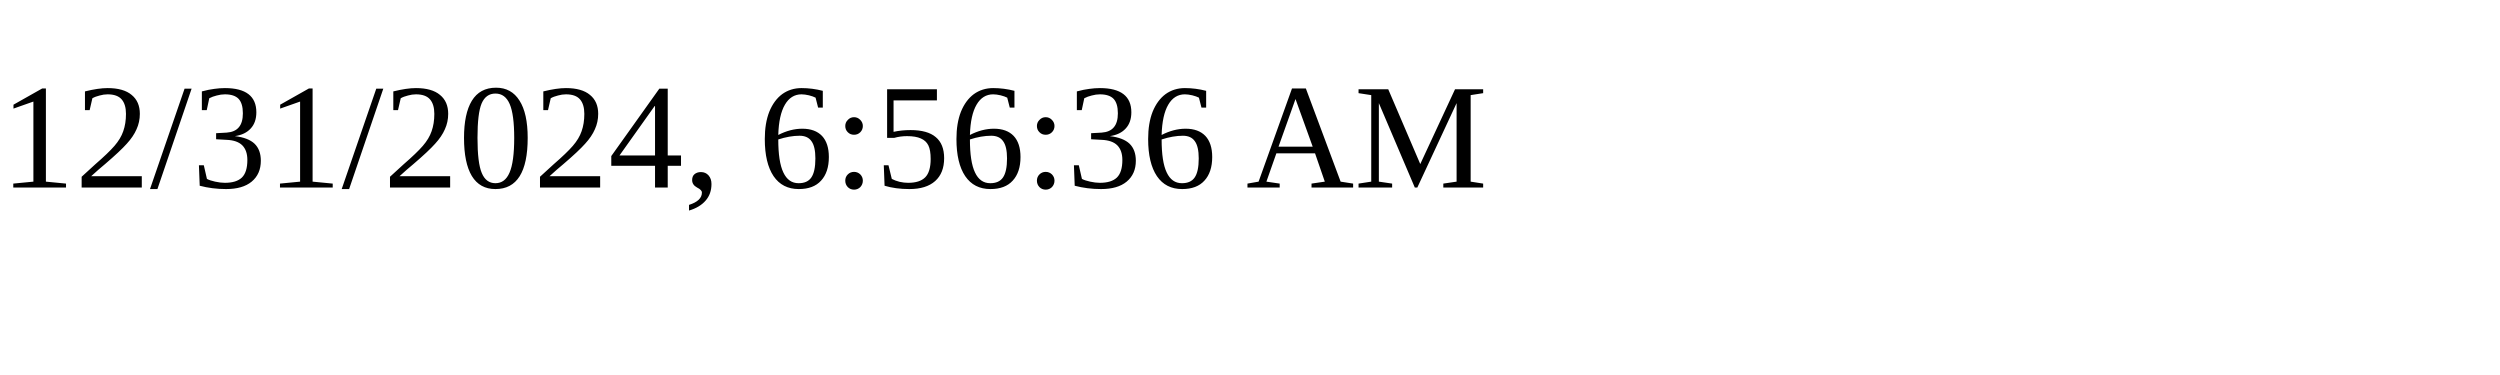
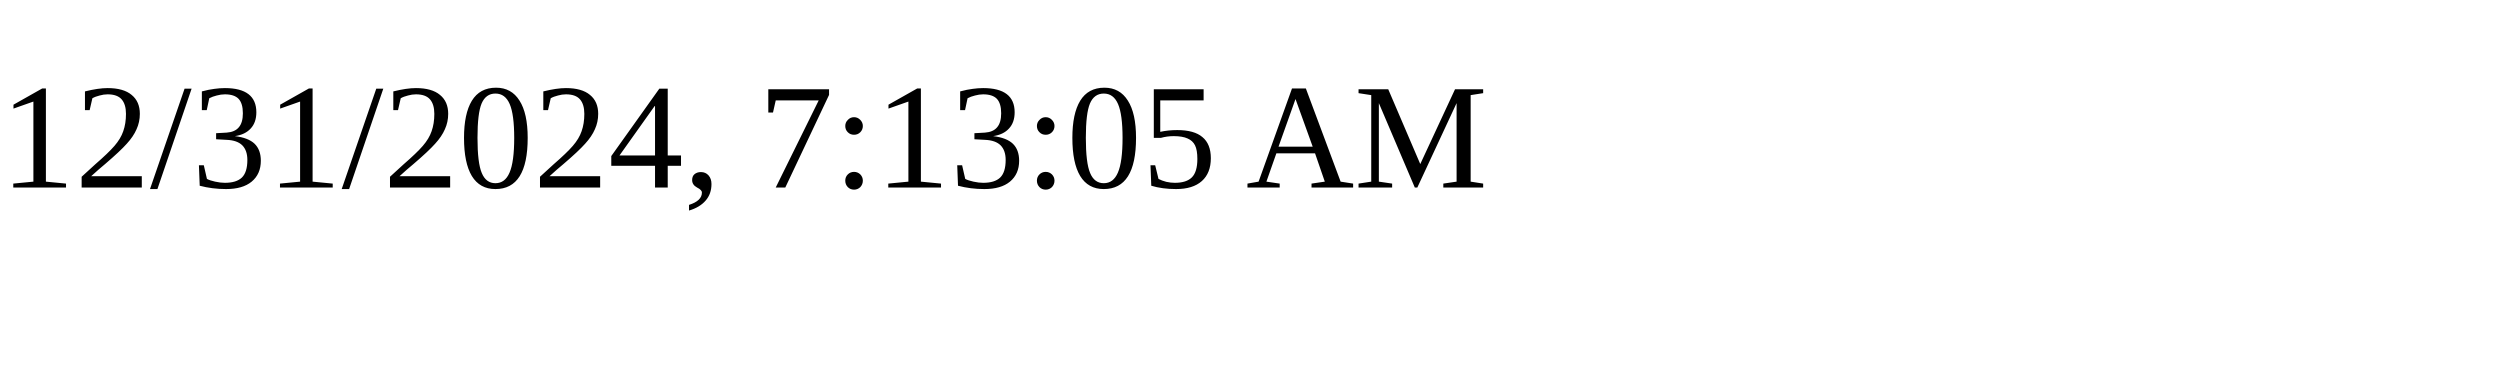
<svg xmlns="http://www.w3.org/2000/svg" height="30" width="200">
-   <text x="0" y="15">12/31/2024, 6:56:36 AM</text>
+   <text x="0" y="15">12/31/2024, 7:13:05 AM</text>
</svg>
